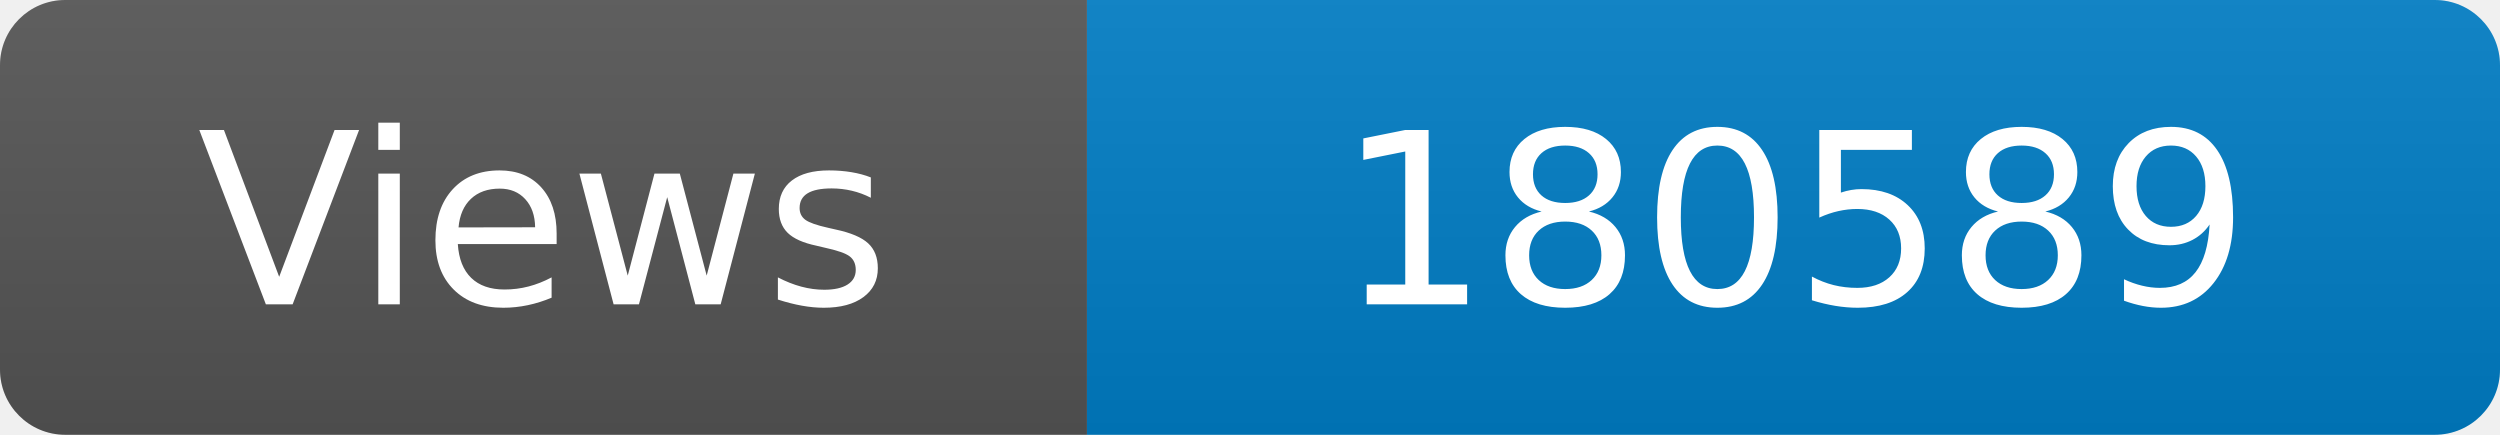
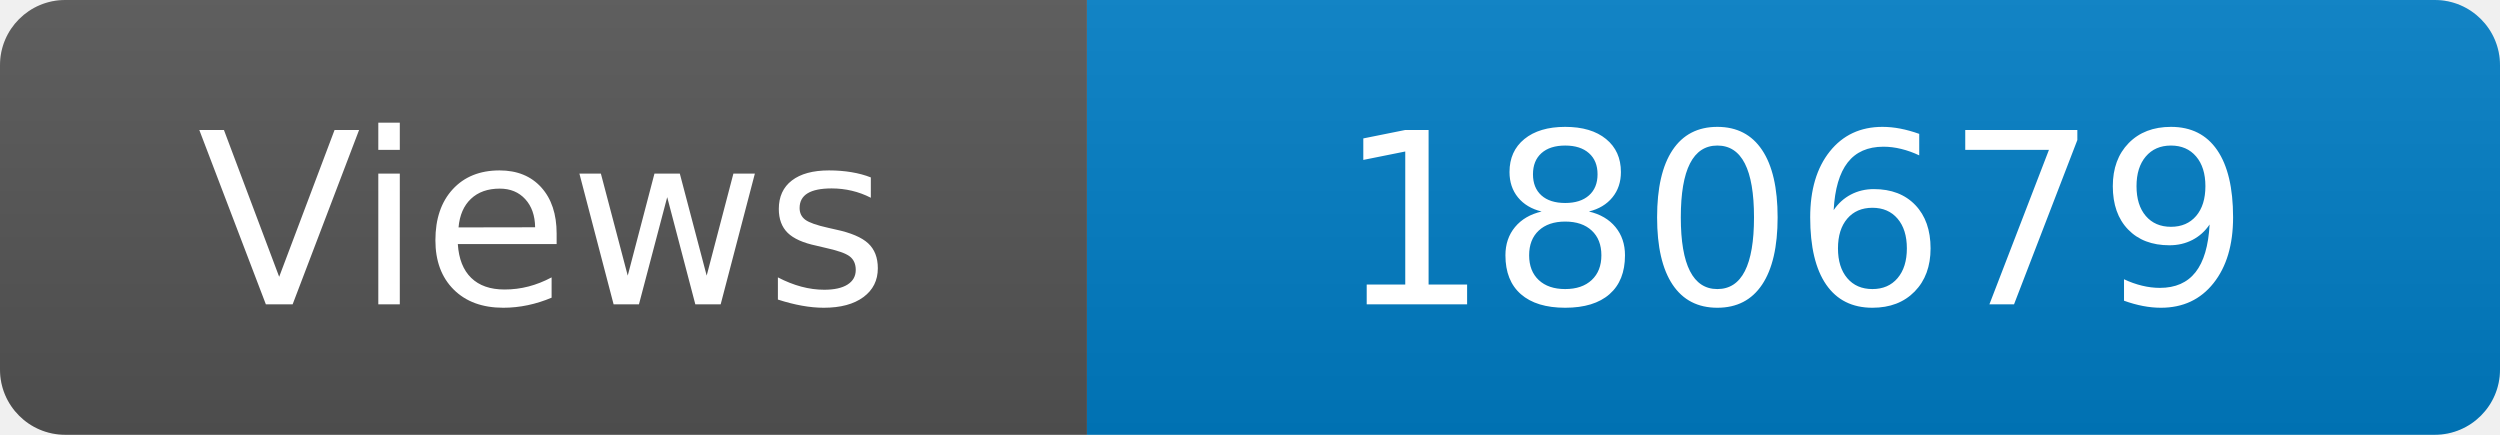
<svg xmlns="http://www.w3.org/2000/svg" width="115" height="20" role="img" aria-label="Maintained?: yes">
  <linearGradient id="s" x2="0" y2="100%">
    <stop offset="0" stop-color="#bbb" stop-opacity=".1" />
    <stop offset="1" stop-opacity=".1" />
  </linearGradient>
  <clipPath id="r">
    <rect width="115" height="20" rx="3" fill="#fff" />
  </clipPath>
  <g clip-path="url(#r)">
    <rect width="50" height="20" fill="#555" />
    <rect x="50" width="160" height="20" fill="#007ec6" />
    <rect width="115" height="20" fill="url(#s)" />
  </g>
  <g fill="#fff" text-anchor="middle" font-family="Verdana,Geneva,DejaVu Sans,sans-serif" font-size="110">
    <text x="250" y="140" transform="scale(.1)" fill="#fff">Views</text>
-     <text x="825" y="140" transform="scale(.1)" fill="#fff">180589</text>
+     <text x="825" y="140" transform="scale(.1)" fill="#fff">180679</text>
  </g>
</svg>
